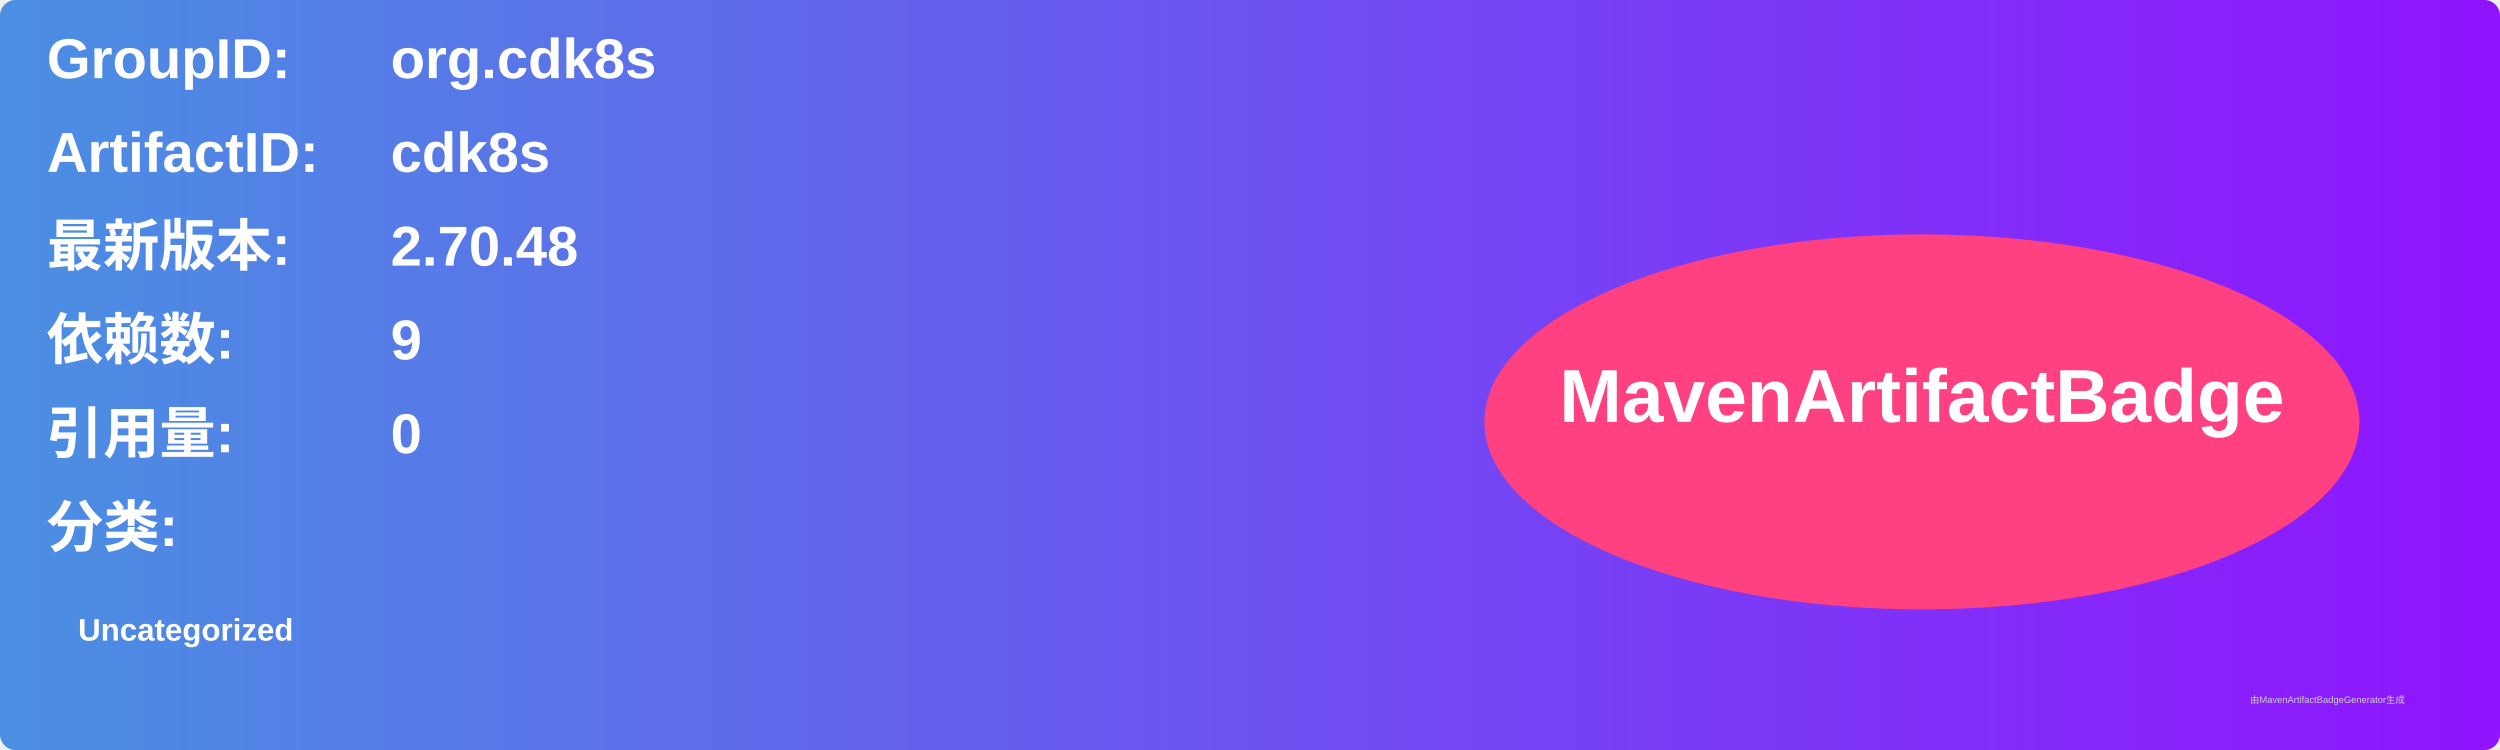
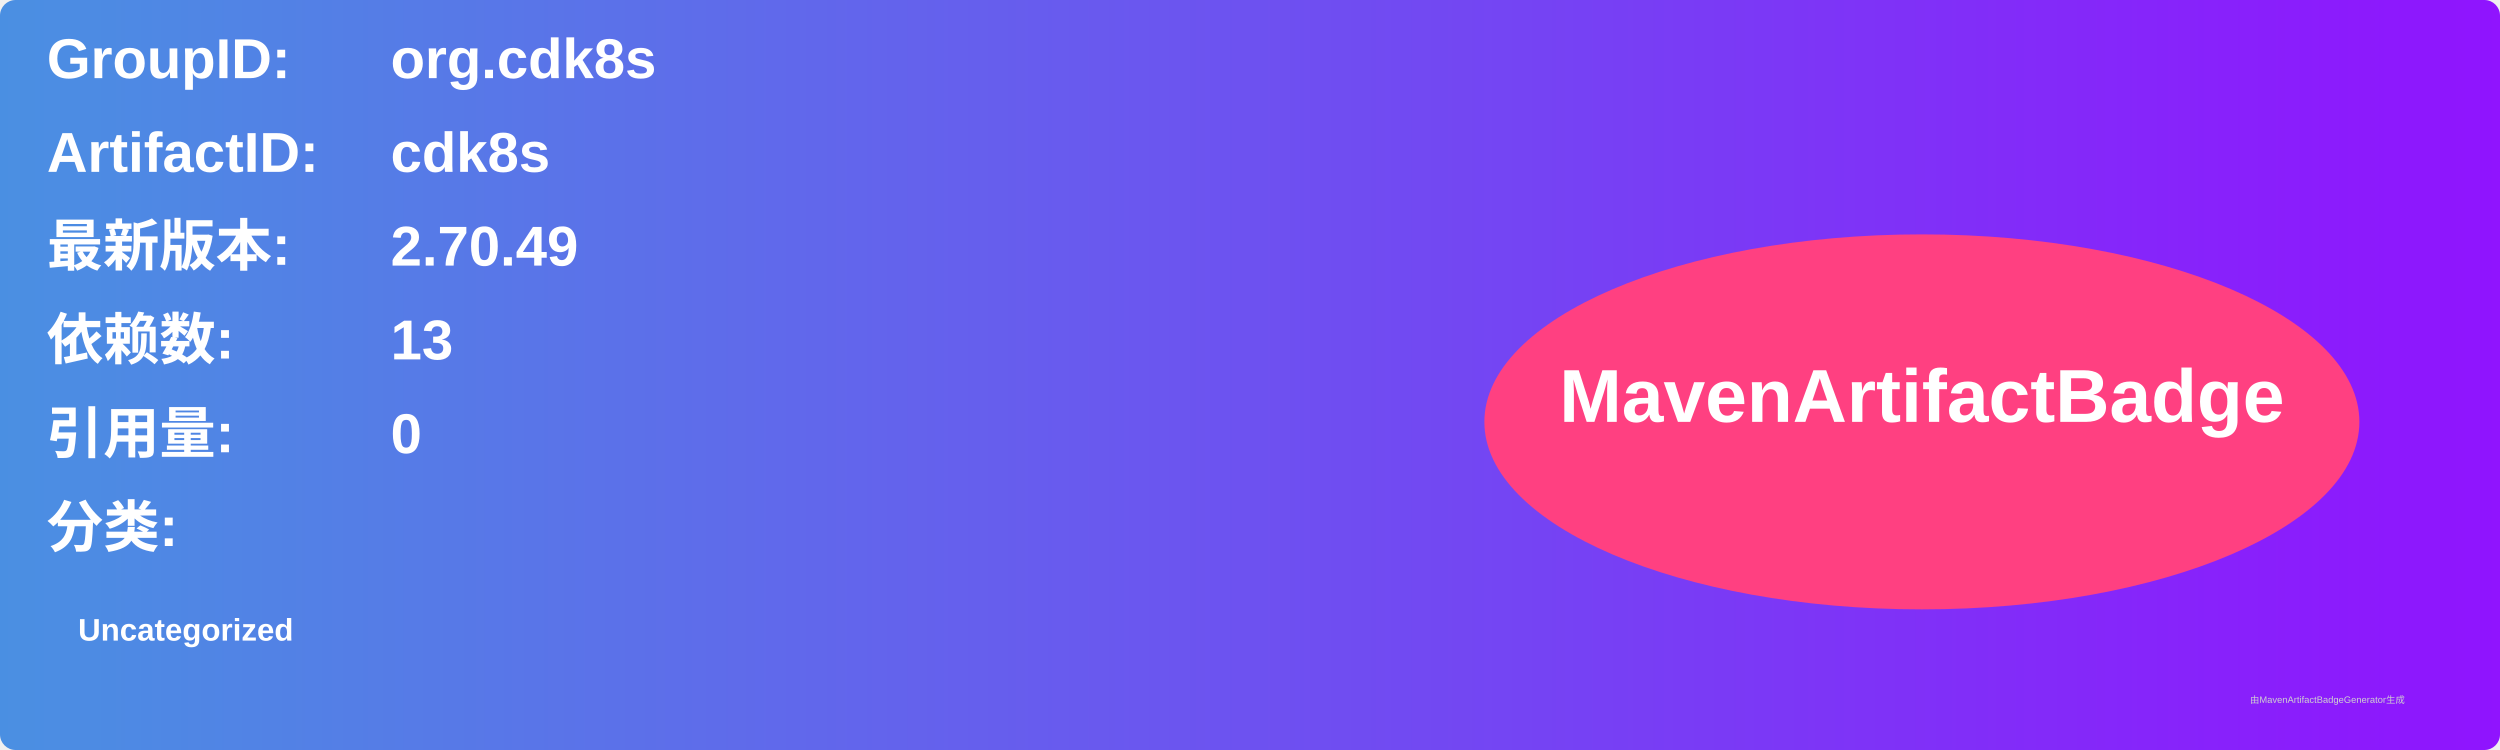
<svg xmlns="http://www.w3.org/2000/svg" width="800" height="240" viewBox="0 0 800 240">
  <linearGradient id="grad" x1="0%" y1="0%" x2="100%" y2="0%">
    <stop offset="0%" stop-color="#4a90e2" />
    <stop offset="100%" stop-color="#9013fe" />
  </linearGradient>
  <rect width="100%" height="100%" rx="5" ry="5" fill="url(#grad)" />
  <g transform="translate(15, 15)">
    <text x="0" y="10" font-family="Arial" font-size="18" fill="white" font-weight="bold" width="260">GroupID:</text>
    <text x="110" y="10" font-family="Arial" font-size="18" fill="white" font-weight="bold" width="460">org.cdk8s</text>
    <text x="0" y="40" font-family="Arial" font-size="18" fill="white" font-weight="bold" width="260">ArtifactID:</text>
    <text x="110" y="40" font-family="Arial" font-size="18" fill="white" font-weight="bold" width="460">cdk8s</text>
    <text x="0" y="70" font-family="Arial" font-size="18" fill="white" font-weight="bold">最新版本:</text>
    <text x="110" y="70" font-family="Arial" font-size="18" fill="white" font-weight="bold">
-       <tspan font-weight="bold">2.70.48</tspan>
+       <tspan font-weight="bold">2.70.49</tspan>
    </text>
    <text x="0" y="100" font-family="Arial" font-size="18" fill="white" font-weight="bold">依赖数: </text>
    <text x="110" y="100" font-family="Arial" font-size="18" fill="white">
-       <tspan font-weight="bold">9</tspan>
+       <tspan font-weight="bold">13</tspan>
    </text>
    <text x="0" y="130" font-family="Arial" font-size="18" fill="white" font-weight="bold">引用量: </text>
    <text x="110" y="130" font-family="Arial" font-size="18" fill="white">
      <tspan font-weight="bold">0</tspan>
    </text>
    <text x="0" y="160" font-family="Arial" font-size="18" fill="white" font-weight="bold">分类:</text>
    <text x="10" y="190" font-family="Arial" font-size="10" fill="white">
      <tspan font-weight="bold">Uncategorized</tspan>
    </text>
    <ellipse cx="600" cy="120" rx="140" ry="60" fill="#ff4081" />
    <text x="600" y="120" text-anchor="middle" font-family="Arial" font-size="24" fill="white" font-weight="bold">MavenArtifactBadge</text>
  </g>
  <text x="720" y="225" font-family="Arial" font-size="3" fill="#d0d0d0">由MavenArtifactBadgeGenerator生成</text>
</svg>
